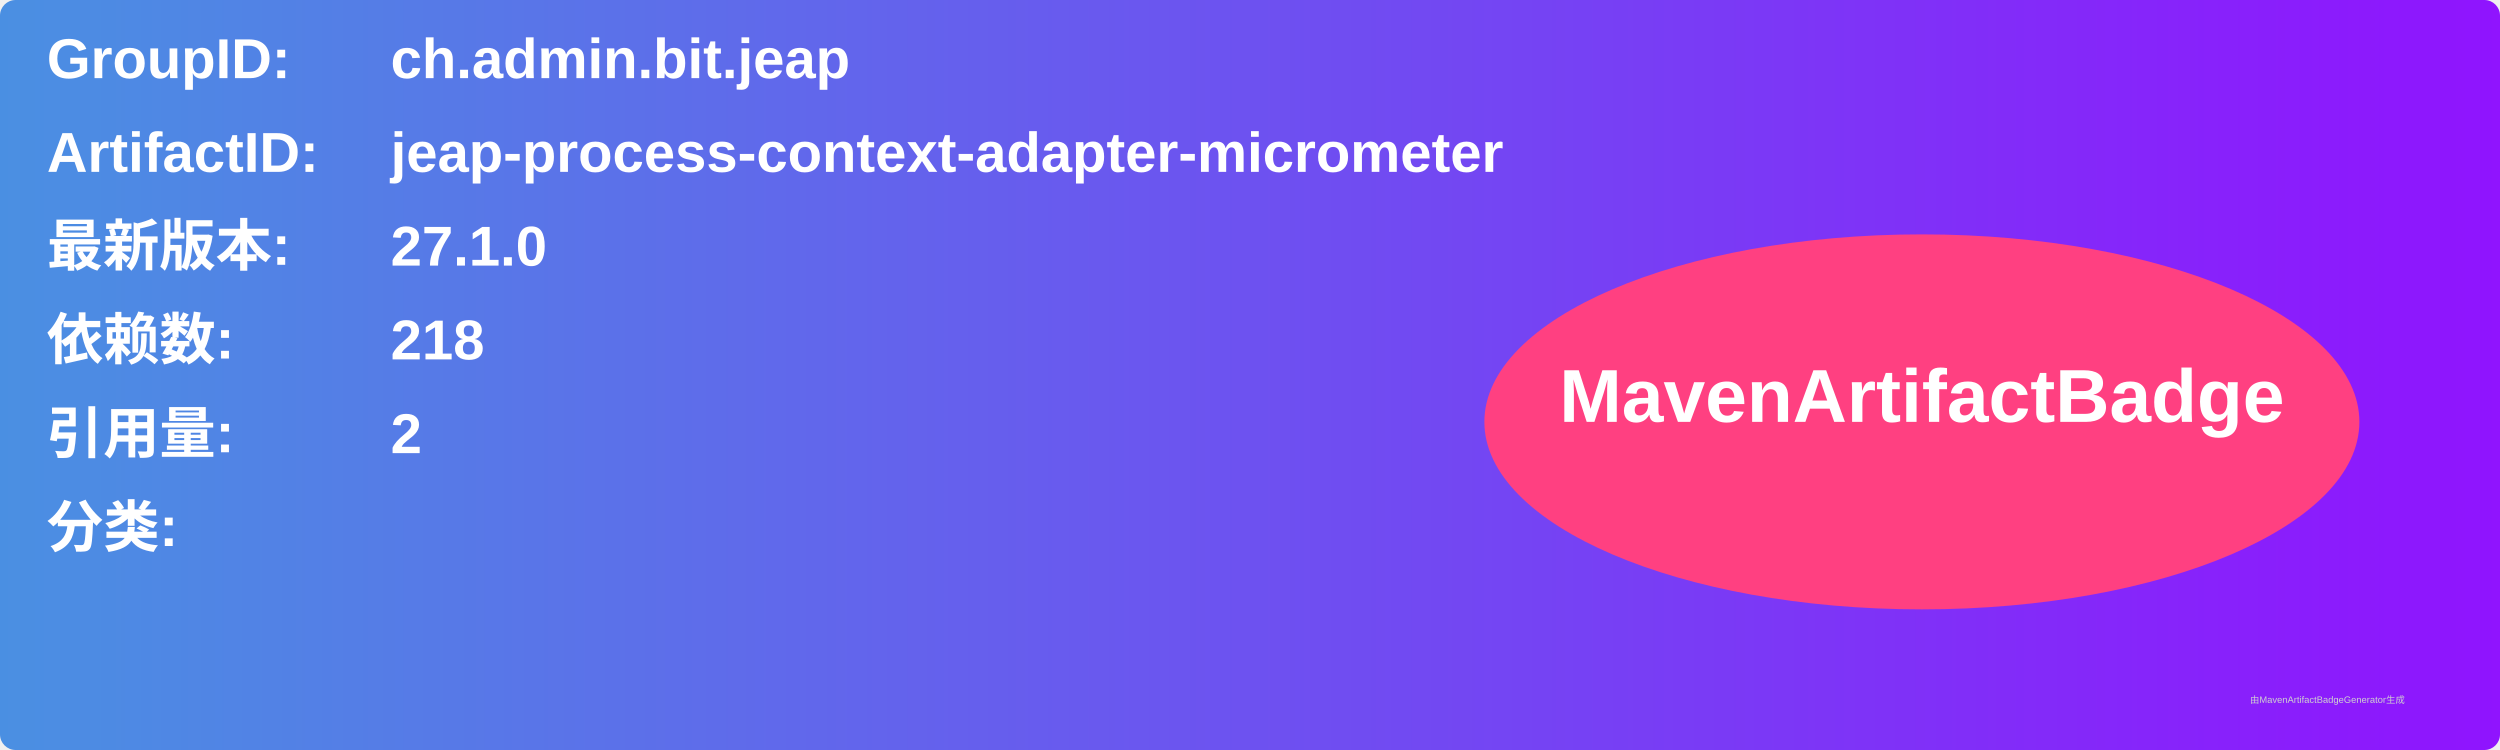
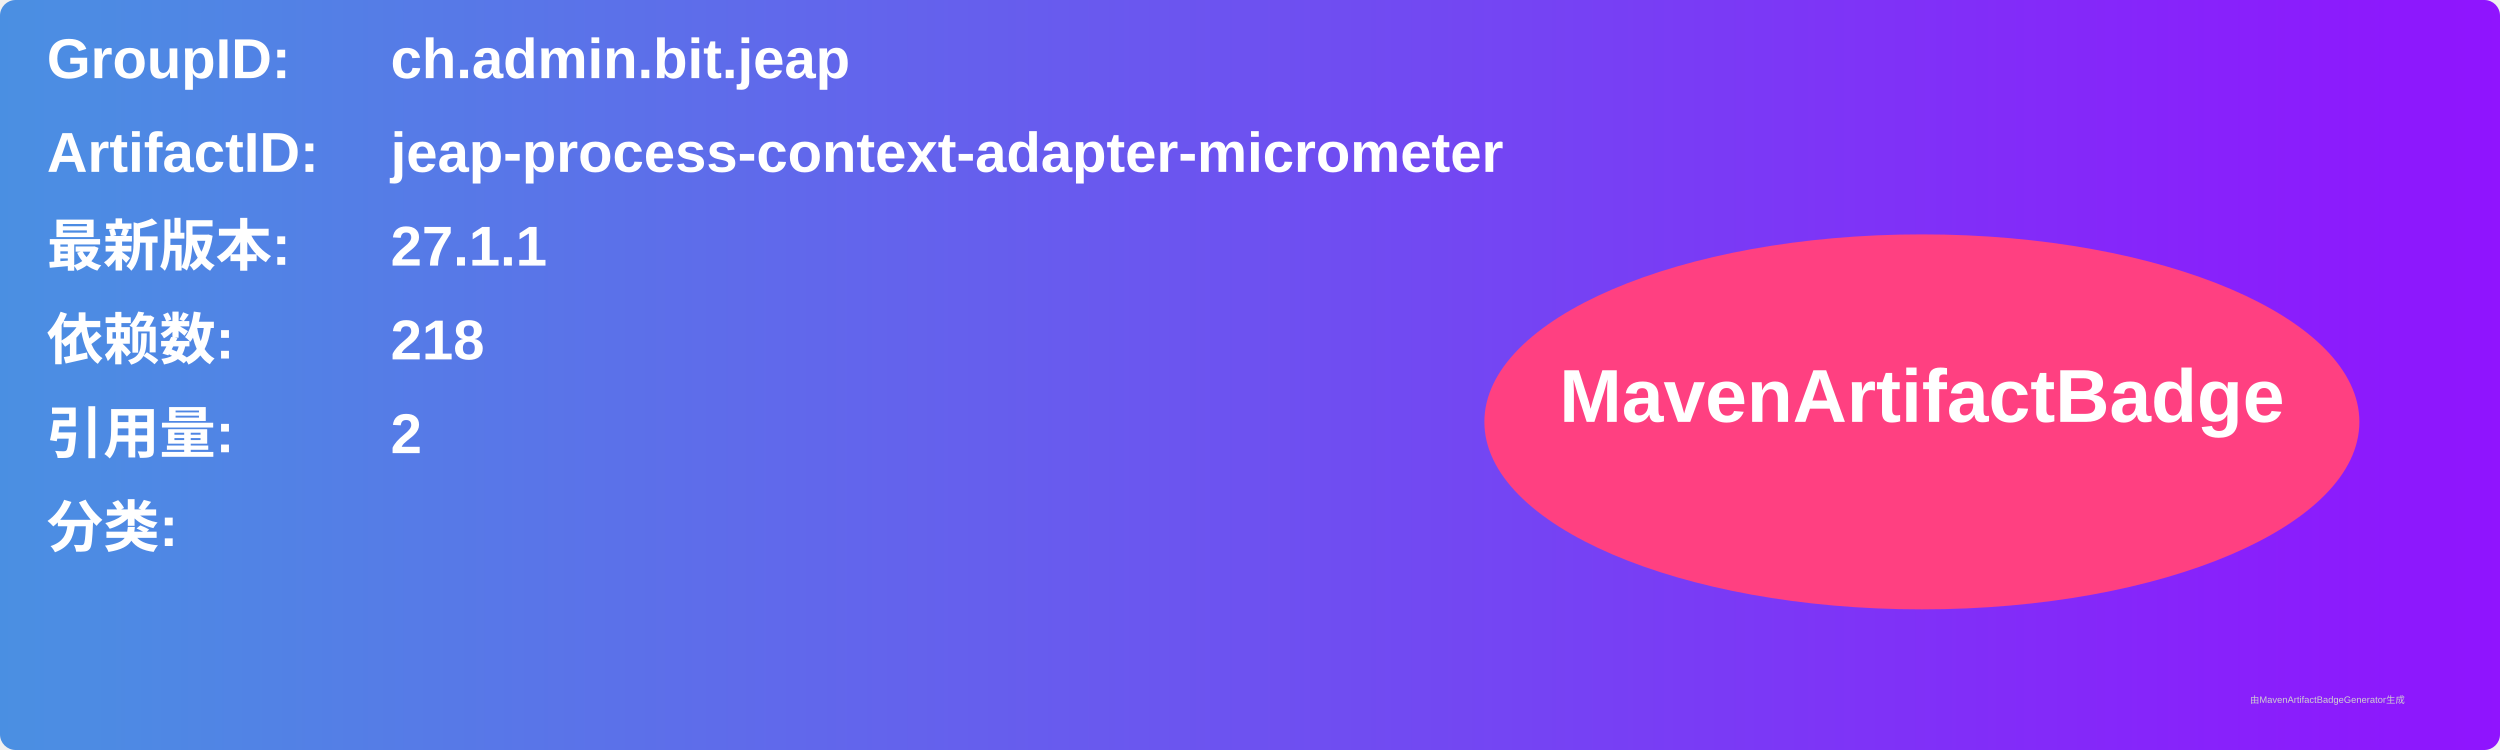
<svg xmlns="http://www.w3.org/2000/svg" width="800" height="240" viewBox="0 0 800 240">
  <linearGradient id="grad" x1="0%" y1="0%" x2="100%" y2="0%">
    <stop offset="0%" stop-color="#4a90e2" />
    <stop offset="100%" stop-color="#9013fe" />
  </linearGradient>
  <rect width="100%" height="100%" rx="5" ry="5" fill="url(#grad)" />
  <g transform="translate(15, 15)">
    <text x="0" y="10" font-family="Arial" font-size="18" fill="white" font-weight="bold" width="260">GroupID:</text>
    <text x="110" y="10" font-family="Arial" font-size="18" fill="white" font-weight="bold" width="460">ch.admin.bit.jeap</text>
    <text x="0" y="40" font-family="Arial" font-size="18" fill="white" font-weight="bold" width="260">ArtifactID:</text>
    <text x="110" y="40" font-family="Arial" font-size="18" fill="white" font-weight="bold" width="460">jeap-process-context-adapter-micrometer</text>
    <text x="0" y="70" font-family="Arial" font-size="18" fill="white" font-weight="bold">最新版本:</text>
    <text x="110" y="70" font-family="Arial" font-size="18" fill="white" font-weight="bold">
-       <tspan font-weight="bold">27.1.0</tspan>
+       <tspan font-weight="bold">27.1.1</tspan>
    </text>
    <text x="0" y="100" font-family="Arial" font-size="18" fill="white" font-weight="bold">依赖数: </text>
    <text x="110" y="100" font-family="Arial" font-size="18" fill="white">
      <tspan font-weight="bold">218</tspan>
    </text>
    <text x="0" y="130" font-family="Arial" font-size="18" fill="white" font-weight="bold">引用量: </text>
    <text x="110" y="130" font-family="Arial" font-size="18" fill="white">
      <tspan font-weight="bold">2</tspan>
    </text>
    <text x="0" y="160" font-family="Arial" font-size="18" fill="white" font-weight="bold">分类:</text>
    <text x="10" y="190" font-family="Arial" font-size="10" fill="white">
      <tspan font-weight="bold" />
    </text>
    <ellipse cx="600" cy="120" rx="140" ry="60" fill="#ff4081" />
    <text x="600" y="120" text-anchor="middle" font-family="Arial" font-size="24" fill="white" font-weight="bold">MavenArtifactBadge</text>
  </g>
  <text x="720" y="225" font-family="Arial" font-size="3" fill="#d0d0d0">由MavenArtifactBadgeGenerator生成</text>
</svg>
